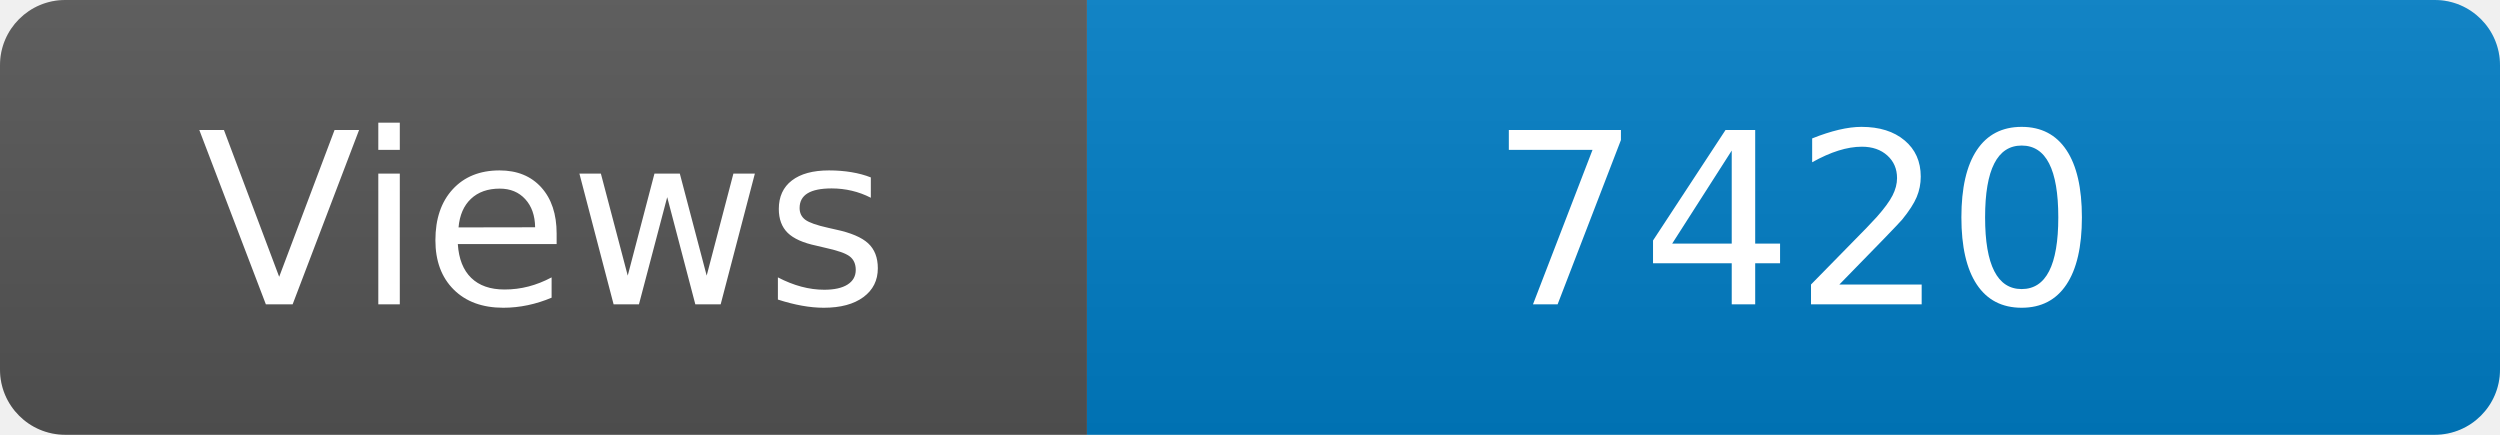
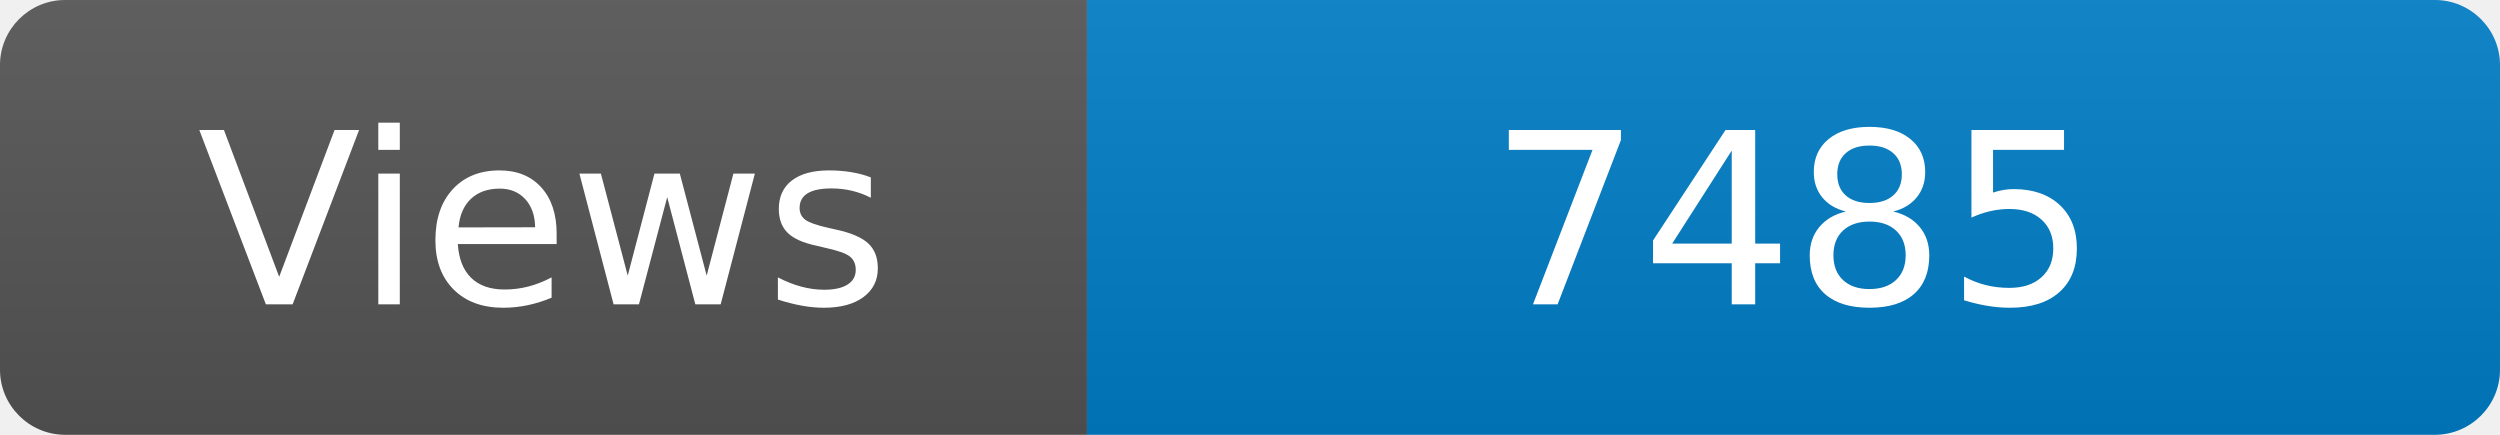
<svg xmlns="http://www.w3.org/2000/svg" width="115" height="20" role="img" aria-label="Maintained?: yes">
  <linearGradient id="s" x2="0" y2="100%">
    <stop offset="0" stop-color="#bbb" stop-opacity=".1" />
    <stop offset="1" stop-opacity=".1" />
  </linearGradient>
  <clipPath id="r">
    <rect width="115" height="20" rx="3" fill="#fff" />
  </clipPath>
  <g clip-path="url(#r)">
    <rect width="50" height="20" fill="#555" />
    <rect x="50" width="160" height="20" fill="#007ec6" />
    <rect width="115" height="20" fill="url(#s)" />
  </g>
  <g fill="#fff" text-anchor="middle" font-family="Verdana,Geneva,DejaVu Sans,sans-serif" font-size="110">
    <text x="250" y="140" transform="scale(.1)" fill="#fff">Views</text>
-     <text x="825" y="140" transform="scale(.1)" fill="#fff">7420</text>
+     <text x="825" y="140" transform="scale(.1)" fill="#fff">7485</text>
  </g>
</svg>
